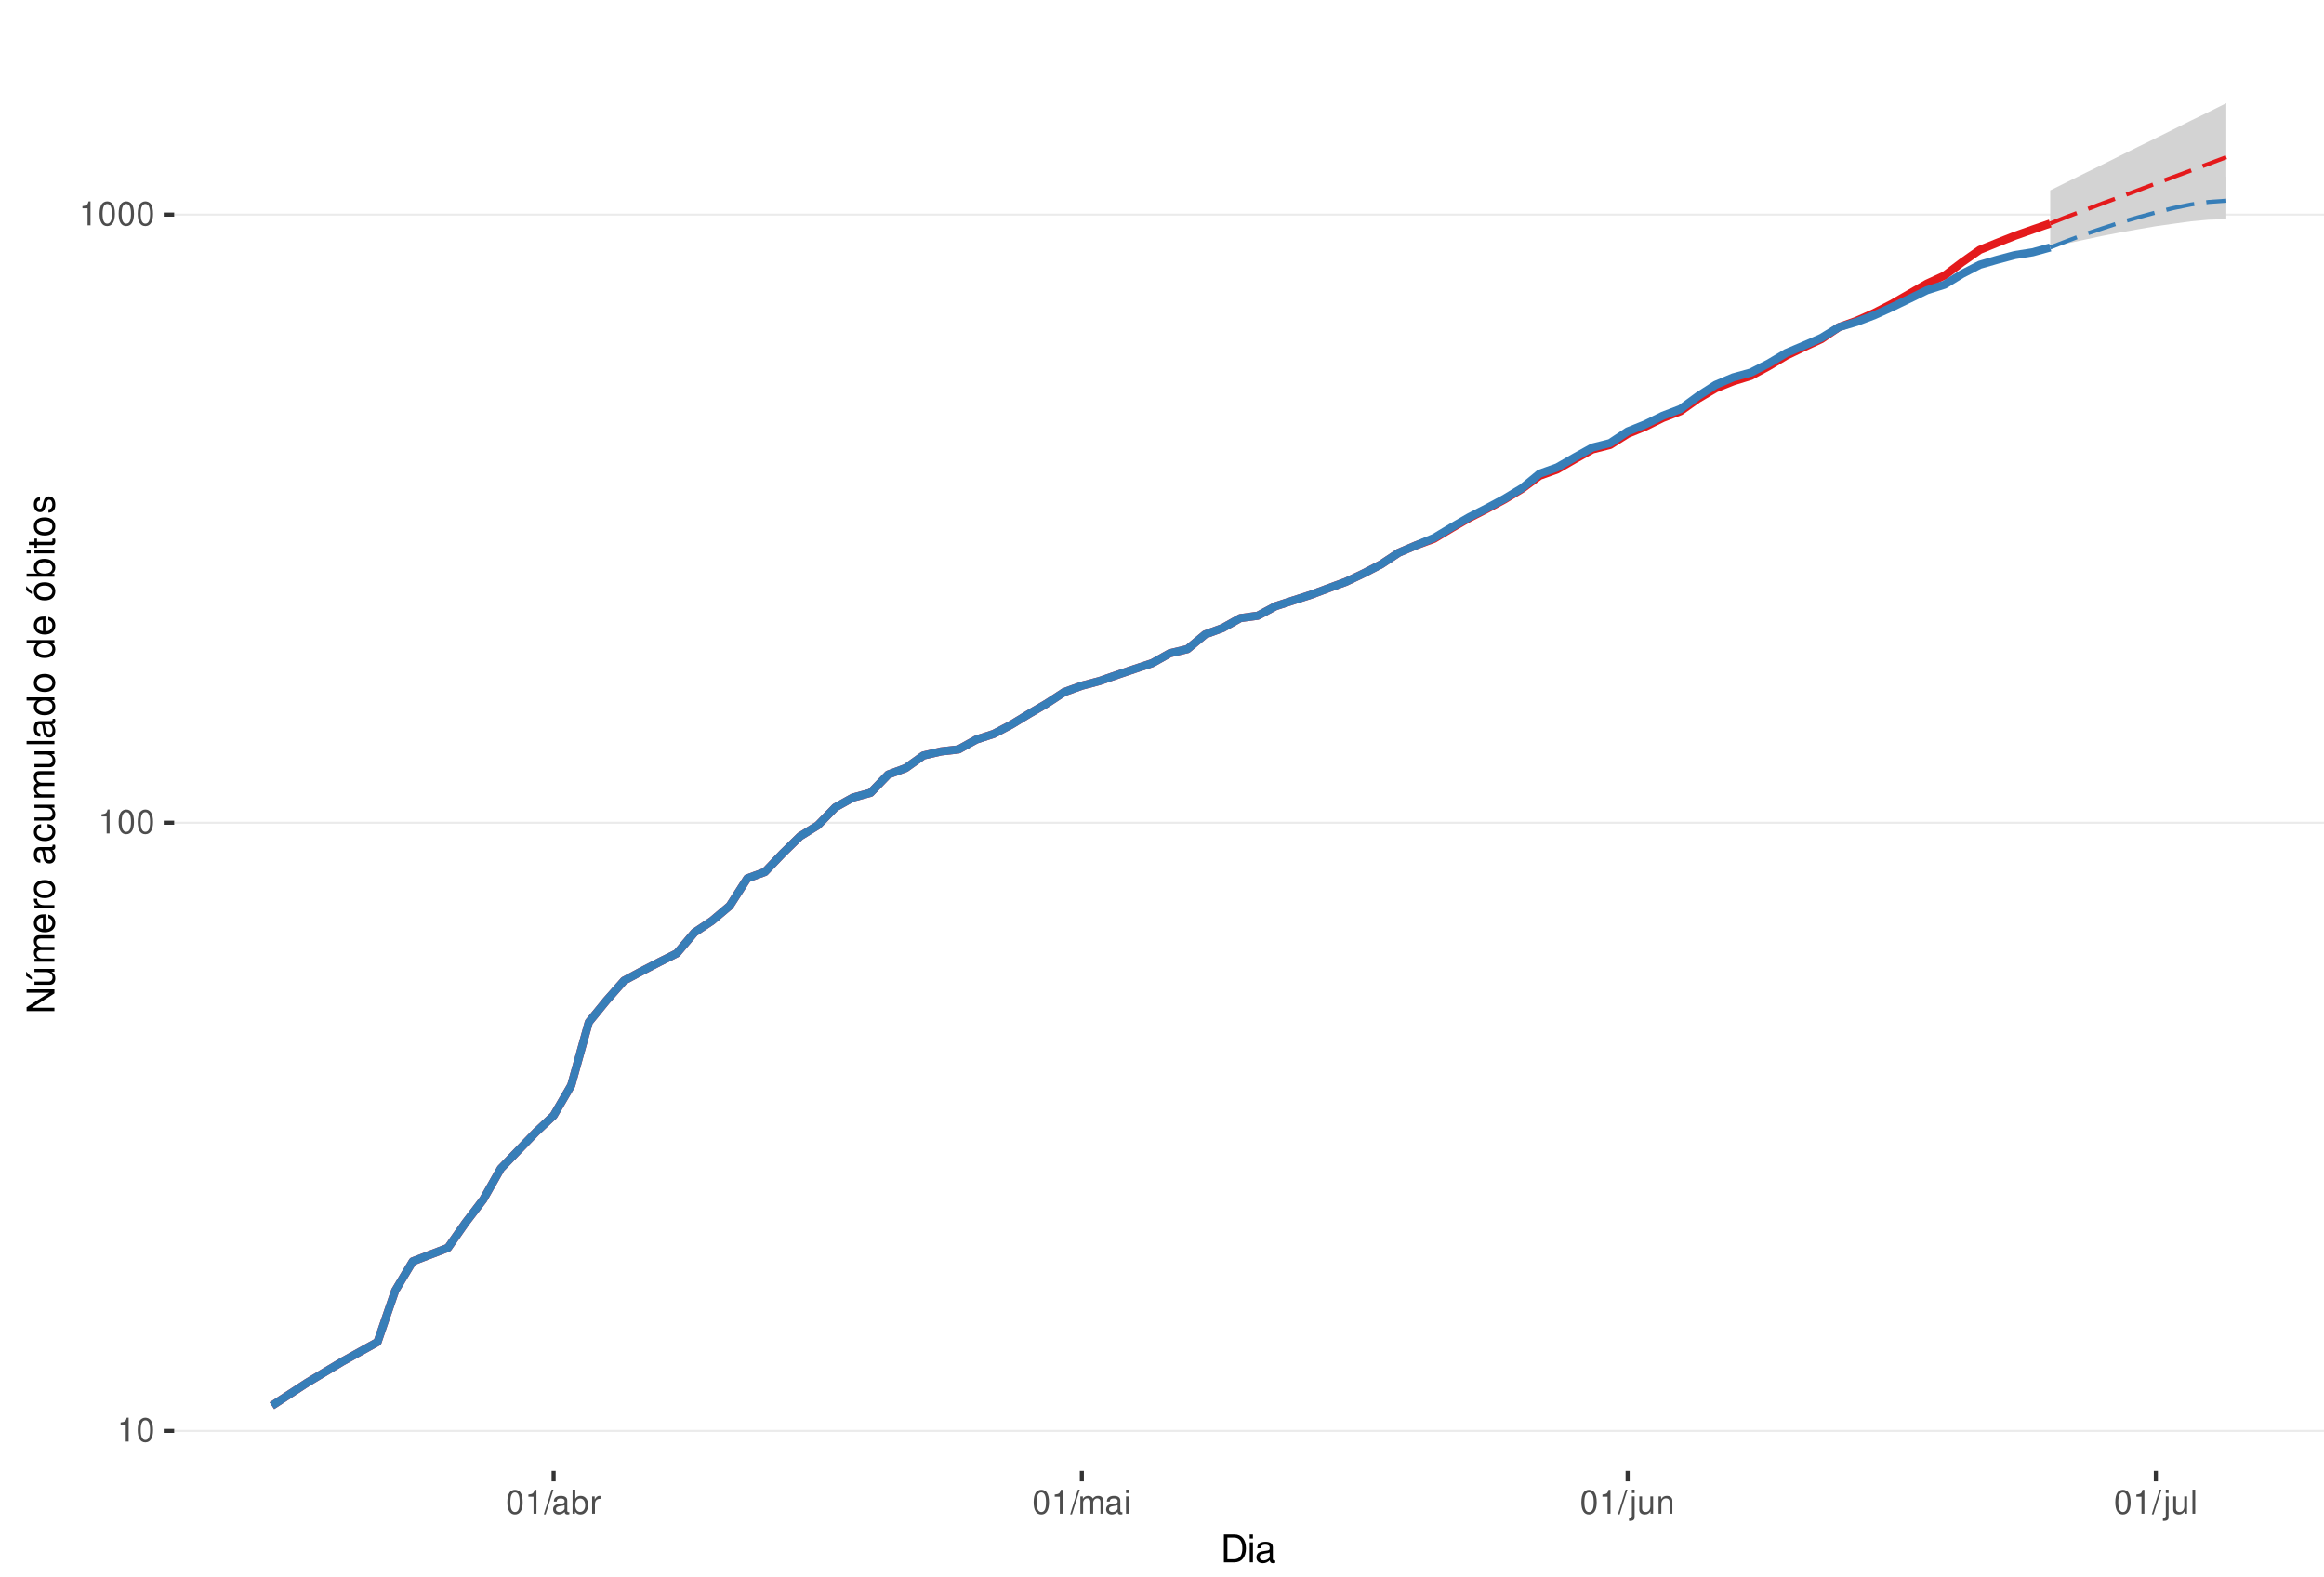
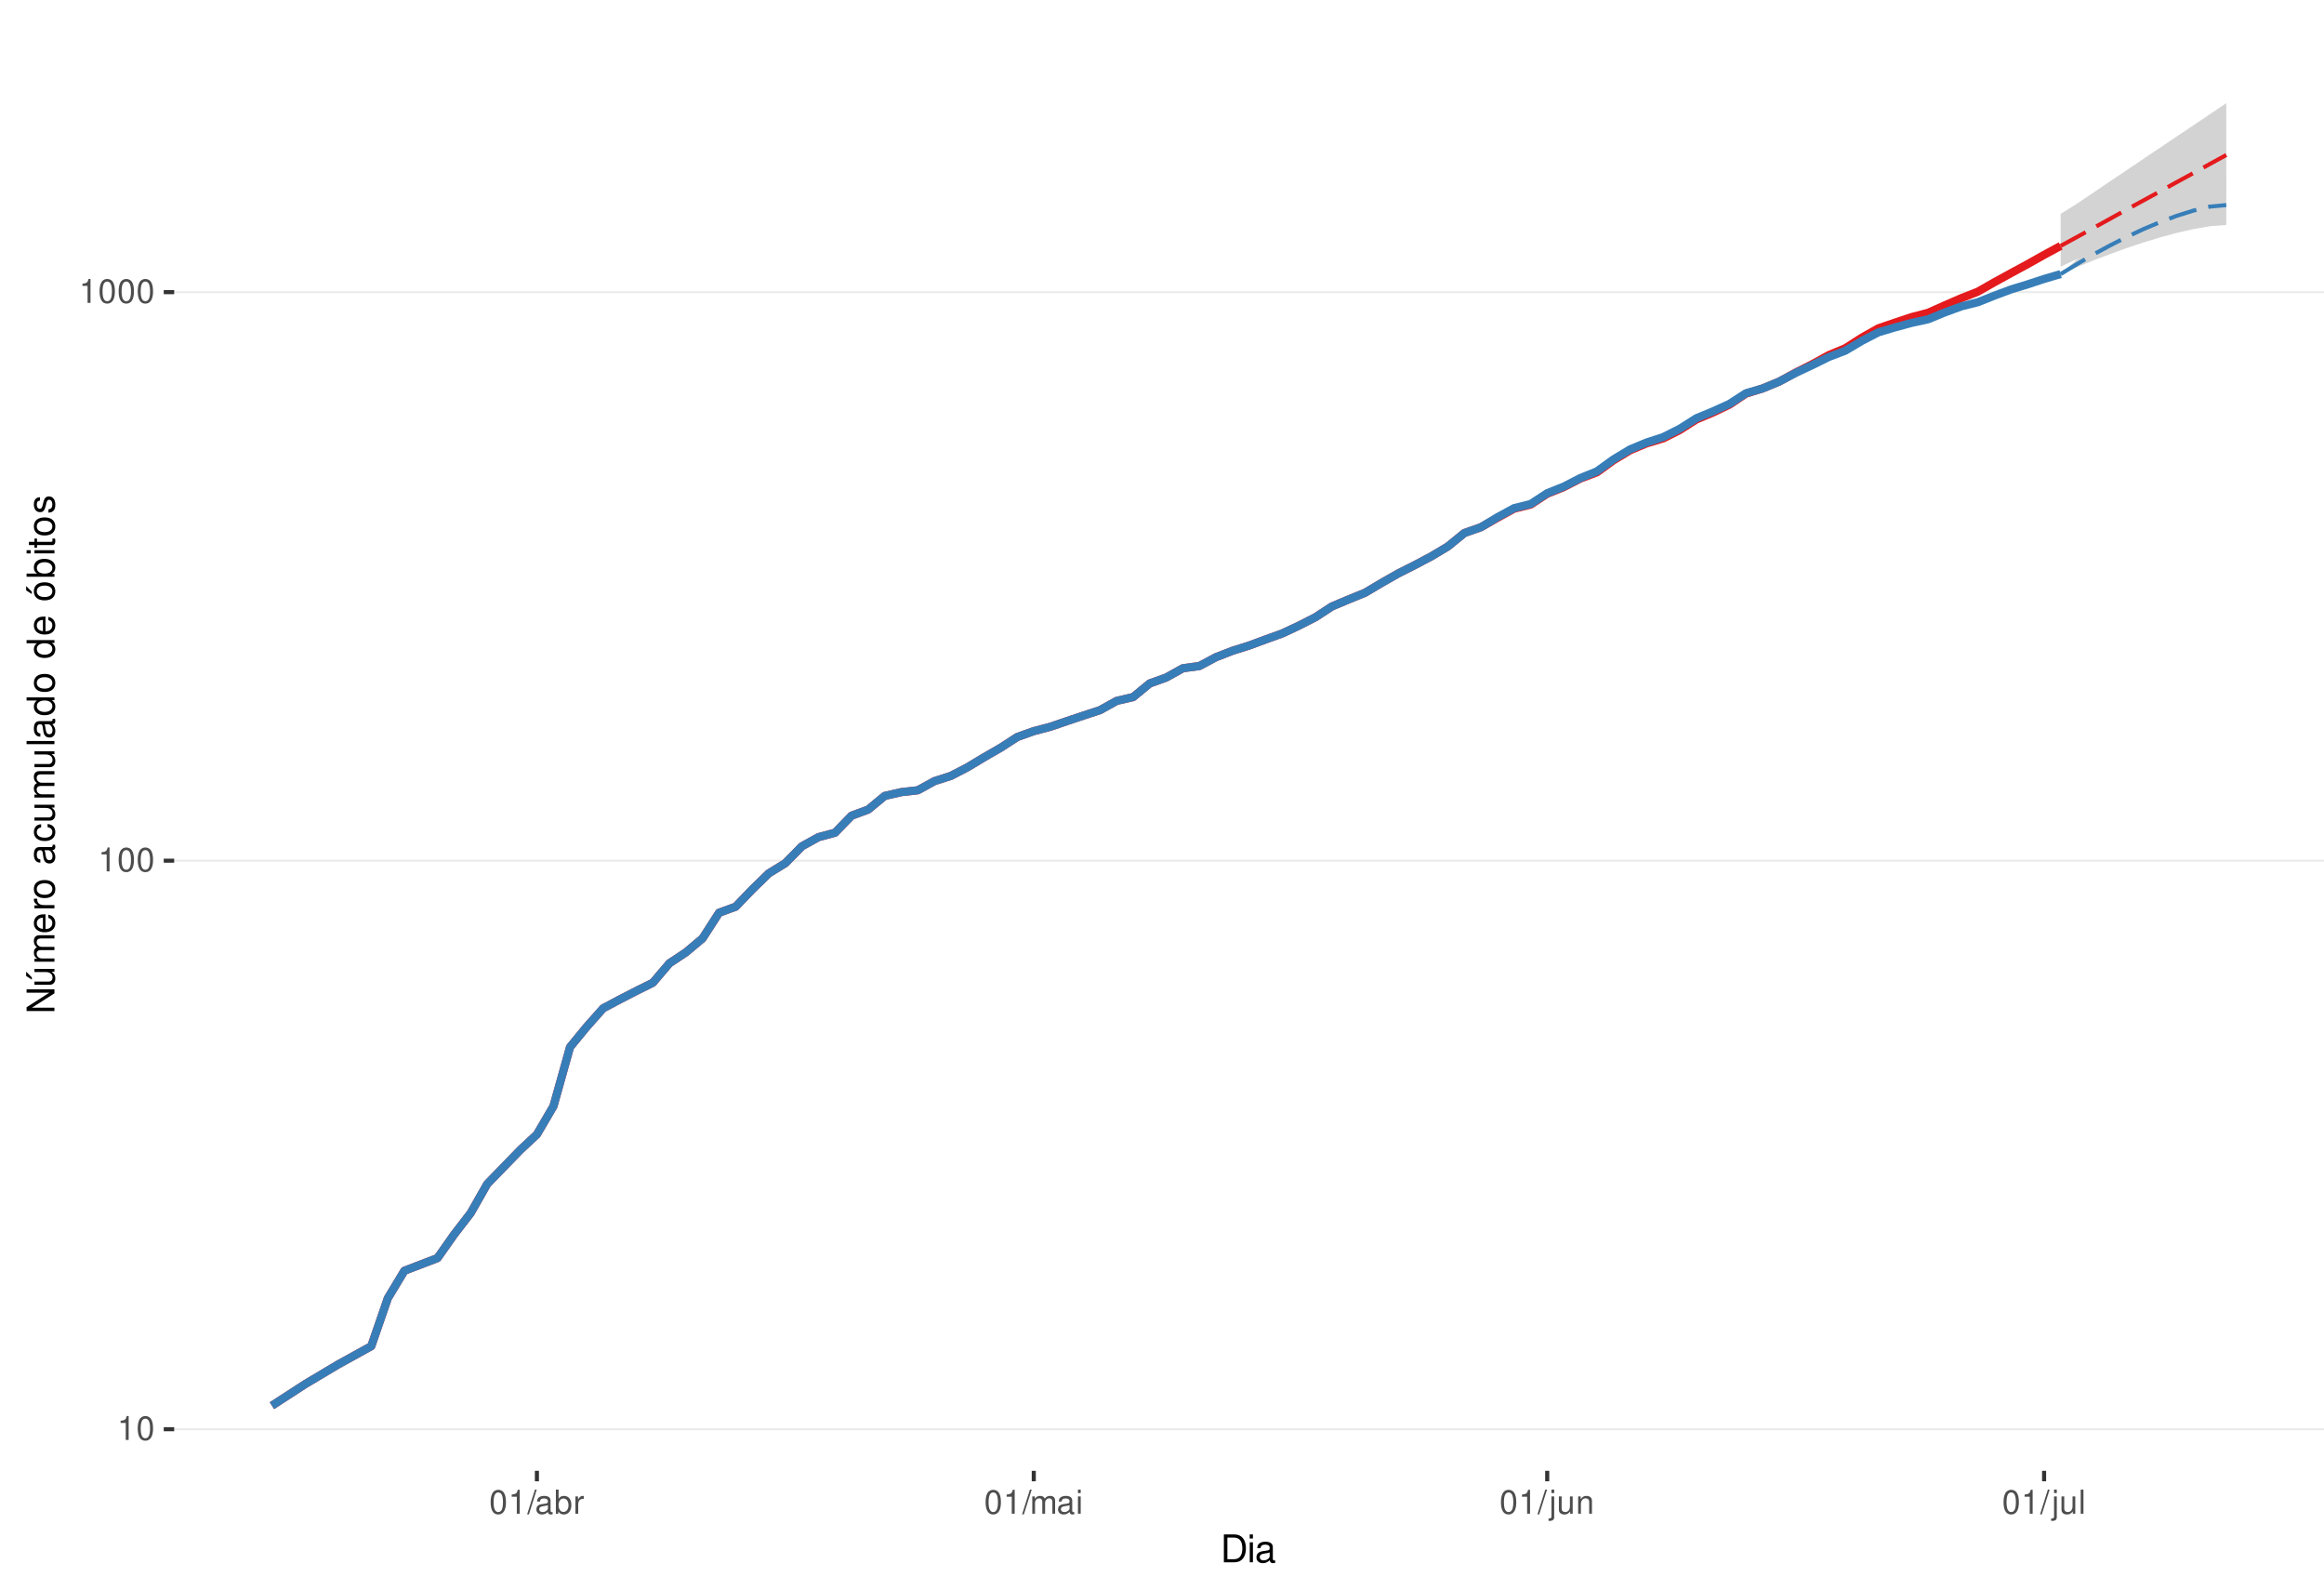
<svg xmlns="http://www.w3.org/2000/svg" xmlns:xlink="http://www.w3.org/1999/xlink" width="609pt" height="413pt" viewBox="0 0 609 413" version="1.1">
  <defs>
    <g>
      <symbol overflow="visible" id="glyph0-0">
        <path style="stroke:none;" d="" />
      </symbol>
      <symbol overflow="visible" id="glyph0-1">
        <path style="stroke:none;" d="M 2.234 -4.453 L 2.234 0 L 3 0 L 3 -6.266 L 2.5 -6.266 C 2.234 -5.297 2.062 -5.172 0.891 -5.016 L 0.891 -4.453 Z M 2.234 -4.453 " />
      </symbol>
      <symbol overflow="visible" id="glyph0-2">
        <path style="stroke:none;" d="M 2.375 -6.266 C 1.812 -6.266 1.297 -6 0.969 -5.578 C 0.578 -5.016 0.375 -4.188 0.375 -3.031 C 0.375 -0.922 1.062 0.203 2.375 0.203 C 3.672 0.203 4.391 -0.922 4.391 -2.984 C 4.391 -4.188 4.203 -5 3.797 -5.578 C 3.469 -6 2.953 -6.266 2.375 -6.266 Z M 2.375 -5.578 C 3.203 -5.578 3.609 -4.75 3.609 -3.047 C 3.609 -1.266 3.219 -0.438 2.359 -0.438 C 1.562 -0.438 1.156 -1.297 1.156 -3.016 C 1.156 -4.75 1.562 -5.578 2.375 -5.578 Z M 2.375 -5.578 " />
      </symbol>
      <symbol overflow="visible" id="glyph0-3">
        <path style="stroke:none;" d="M 1.984 -6.312 L -0.062 0.172 L 0.406 0.172 L 2.453 -6.312 Z M 1.984 -6.312 " />
      </symbol>
      <symbol overflow="visible" id="glyph0-4">
        <path style="stroke:none;" d="M 4.625 -0.422 C 4.547 -0.406 4.516 -0.406 4.469 -0.406 C 4.219 -0.406 4.078 -0.531 4.078 -0.766 L 4.078 -3.422 C 4.078 -4.234 3.5 -4.672 2.375 -4.672 C 1.719 -4.672 1.188 -4.469 0.875 -4.141 C 0.672 -3.906 0.578 -3.641 0.562 -3.188 L 1.297 -3.188 C 1.344 -3.75 1.672 -4 2.359 -4 C 3.016 -4 3.375 -3.75 3.375 -3.328 L 3.375 -3.141 C 3.359 -2.828 3.203 -2.703 2.609 -2.625 C 1.594 -2.5 1.438 -2.469 1.156 -2.359 C 0.625 -2.125 0.359 -1.734 0.359 -1.141 C 0.359 -0.312 0.938 0.203 1.859 0.203 C 2.422 0.203 2.875 0 3.391 -0.469 C 3.438 0 3.672 0.203 4.141 0.203 C 4.297 0.203 4.391 0.188 4.625 0.125 Z M 3.375 -1.422 C 3.375 -1.188 3.297 -1.031 3.078 -0.844 C 2.781 -0.578 2.438 -0.438 2.016 -0.438 C 1.453 -0.438 1.109 -0.703 1.109 -1.156 C 1.109 -1.641 1.422 -1.875 2.203 -1.984 C 2.984 -2.094 3.125 -2.125 3.375 -2.234 Z M 3.375 -1.422 " />
      </symbol>
      <symbol overflow="visible" id="glyph0-5">
        <path style="stroke:none;" d="M 0.469 -6.312 L 0.469 0 L 1.109 0 L 1.109 -0.578 C 1.469 -0.047 1.922 0.203 2.547 0.203 C 3.75 0.203 4.531 -0.781 4.531 -2.281 C 4.531 -3.75 3.797 -4.672 2.594 -4.672 C 1.969 -4.672 1.531 -4.438 1.188 -3.922 L 1.188 -6.312 Z M 2.453 -3.984 C 3.25 -3.984 3.781 -3.297 3.781 -2.203 C 3.781 -1.172 3.234 -0.469 2.453 -0.469 C 1.672 -0.469 1.188 -1.172 1.188 -2.234 C 1.188 -3.297 1.672 -3.984 2.453 -3.984 Z M 2.453 -3.984 " />
      </symbol>
      <symbol overflow="visible" id="glyph0-6">
        <path style="stroke:none;" d="M 0.594 -4.531 L 0.594 0 L 1.328 0 L 1.328 -2.359 C 1.328 -3.438 1.781 -3.938 2.781 -3.906 L 2.781 -4.641 C 2.656 -4.656 2.594 -4.672 2.5 -4.672 C 2.031 -4.672 1.672 -4.391 1.266 -3.719 L 1.266 -4.531 Z M 0.594 -4.531 " />
      </symbol>
      <symbol overflow="visible" id="glyph0-7">
        <path style="stroke:none;" d="M 0.609 -4.531 L 0.609 0 L 1.328 0 L 1.328 -2.844 C 1.328 -3.5 1.812 -4.031 2.391 -4.031 C 2.938 -4.031 3.234 -3.703 3.234 -3.125 L 3.234 0 L 3.969 0 L 3.969 -2.844 C 3.969 -3.5 4.438 -4.031 5.031 -4.031 C 5.562 -4.031 5.875 -3.703 5.875 -3.125 L 5.875 0 L 6.594 0 L 6.594 -3.406 C 6.594 -4.219 6.125 -4.672 5.281 -4.672 C 4.672 -4.672 4.312 -4.484 3.891 -3.969 C 3.625 -4.453 3.25 -4.672 2.672 -4.672 C 2.062 -4.672 1.656 -4.438 1.266 -3.891 L 1.266 -4.531 Z M 0.609 -4.531 " />
      </symbol>
      <symbol overflow="visible" id="glyph0-8">
        <path style="stroke:none;" d="M 1.297 -4.531 L 0.578 -4.531 L 0.578 0 L 1.297 0 Z M 1.297 -6.312 L 0.578 -6.312 L 0.578 -5.406 L 1.297 -5.406 Z M 1.297 -6.312 " />
      </symbol>
      <symbol overflow="visible" id="glyph0-9">
        <path style="stroke:none;" d="M 0.609 -4.531 L 0.609 0.656 C 0.609 1.109 0.469 1.25 0.016 1.25 C -0.031 1.25 -0.062 1.25 -0.156 1.25 L -0.156 1.859 C -0.062 1.875 -0.031 1.891 0.094 1.891 C 0.906 1.891 1.328 1.562 1.328 0.938 L 1.328 -4.531 Z M 1.328 -6.312 L 0.609 -6.312 L 0.609 -5.406 L 1.328 -5.406 Z M 1.328 -6.312 " />
      </symbol>
      <symbol overflow="visible" id="glyph0-10">
        <path style="stroke:none;" d="M 4.172 0 L 4.172 -4.531 L 3.453 -4.531 L 3.453 -1.969 C 3.453 -1.031 2.969 -0.438 2.219 -0.438 C 1.641 -0.438 1.281 -0.781 1.281 -1.328 L 1.281 -4.531 L 0.562 -4.531 L 0.562 -1.031 C 0.562 -0.281 1.125 0.203 2.016 0.203 C 2.672 0.203 3.094 -0.031 3.516 -0.625 L 3.516 0 Z M 4.172 0 " />
      </symbol>
      <symbol overflow="visible" id="glyph0-11">
        <path style="stroke:none;" d="M 0.609 -4.531 L 0.609 0 L 1.328 0 L 1.328 -2.5 C 1.328 -3.422 1.812 -4.031 2.562 -4.031 C 3.141 -4.031 3.5 -3.688 3.5 -3.141 L 3.5 0 L 4.219 0 L 4.219 -3.422 C 4.219 -4.188 3.656 -4.672 2.781 -4.672 C 2.109 -4.672 1.672 -4.406 1.266 -3.781 L 1.266 -4.531 Z M 0.609 -4.531 " />
      </symbol>
      <symbol overflow="visible" id="glyph0-12">
        <path style="stroke:none;" d="M 1.312 -6.312 L 0.594 -6.312 L 0.594 0 L 1.312 0 Z M 1.312 -6.312 " />
      </symbol>
      <symbol overflow="visible" id="glyph1-0">
        <path style="stroke:none;" d="" />
      </symbol>
      <symbol overflow="visible" id="glyph1-1">
        <path style="stroke:none;" d="M 0.891 0 L 3.703 0 C 5.547 0 6.672 -1.375 6.672 -3.656 C 6.672 -5.906 5.547 -7.297 3.703 -7.297 L 0.891 -7.297 Z M 1.812 -0.812 L 1.812 -6.469 L 3.547 -6.469 C 4.984 -6.469 5.734 -5.5 5.734 -3.641 C 5.734 -1.797 4.984 -0.812 3.547 -0.812 Z M 1.812 -0.812 " />
      </symbol>
      <symbol overflow="visible" id="glyph1-2">
        <path style="stroke:none;" d="M 1.5 -5.234 L 0.672 -5.234 L 0.672 0 L 1.5 0 Z M 1.5 -7.297 L 0.656 -7.297 L 0.656 -6.234 L 1.5 -6.234 Z M 1.5 -7.297 " />
      </symbol>
      <symbol overflow="visible" id="glyph1-3">
        <path style="stroke:none;" d="M 5.344 -0.484 C 5.266 -0.469 5.219 -0.469 5.172 -0.469 C 4.875 -0.469 4.719 -0.625 4.719 -0.875 L 4.719 -3.953 C 4.719 -4.891 4.047 -5.391 2.75 -5.391 C 1.984 -5.391 1.375 -5.172 1.016 -4.781 C 0.766 -4.516 0.672 -4.203 0.656 -3.688 L 1.484 -3.688 C 1.562 -4.328 1.938 -4.625 2.719 -4.625 C 3.484 -4.625 3.891 -4.344 3.891 -3.844 L 3.891 -3.625 C 3.875 -3.266 3.703 -3.125 3.016 -3.047 C 1.844 -2.891 1.656 -2.844 1.344 -2.719 C 0.734 -2.453 0.422 -2 0.422 -1.312 C 0.422 -0.375 1.078 0.234 2.141 0.234 C 2.797 0.234 3.328 0 3.922 -0.547 C 3.984 0 4.234 0.234 4.781 0.234 C 4.953 0.234 5.062 0.203 5.344 0.141 Z M 3.891 -1.656 C 3.891 -1.375 3.812 -1.203 3.562 -0.969 C 3.219 -0.656 2.812 -0.5 2.312 -0.5 C 1.672 -0.5 1.297 -0.812 1.297 -1.344 C 1.297 -1.891 1.656 -2.172 2.547 -2.297 C 3.438 -2.422 3.609 -2.453 3.891 -2.594 Z M 3.891 -1.656 " />
      </symbol>
      <symbol overflow="visible" id="glyph2-0">
        <path style="stroke:none;" d="" />
      </symbol>
      <symbol overflow="visible" id="glyph2-1">
        <path style="stroke:none;" d="M -7.297 -6.453 L -7.297 -5.578 L -1.328 -5.578 L -7.297 -1.766 L -7.297 -0.766 L 0 -0.766 L 0 -1.641 L -5.906 -1.641 L 0 -5.406 L 0 -6.453 Z M -7.297 -6.453 " />
      </symbol>
      <symbol overflow="visible" id="glyph2-2">
        <path style="stroke:none;" d="M 0 -4.812 L -5.234 -4.812 L -5.234 -3.984 L -2.266 -3.984 C -1.203 -3.984 -0.5 -3.438 -0.5 -2.562 C -0.5 -1.906 -0.906 -1.484 -1.531 -1.484 L -5.234 -1.484 L -5.234 -0.656 L -1.203 -0.656 C -0.328 -0.656 0.234 -1.297 0.234 -2.312 C 0.234 -3.094 -0.047 -3.578 -0.734 -4.062 L 0 -4.062 Z M -7.406 -2.953 L -5.922 -2 L -5.922 -2.594 L -7.406 -4.094 Z M -7.406 -2.953 " />
      </symbol>
      <symbol overflow="visible" id="glyph2-3">
        <path style="stroke:none;" d="M -5.234 -0.703 L 0 -0.703 L 0 -1.547 L -3.297 -1.547 C -4.047 -1.547 -4.656 -2.094 -4.656 -2.766 C -4.656 -3.391 -4.281 -3.734 -3.609 -3.734 L 0 -3.734 L 0 -4.578 L -3.297 -4.578 C -4.047 -4.578 -4.656 -5.125 -4.656 -5.812 C -4.656 -6.422 -4.266 -6.781 -3.609 -6.781 L 0 -6.781 L 0 -7.625 L -3.938 -7.625 C -4.875 -7.625 -5.391 -7.078 -5.391 -6.094 C -5.391 -5.406 -5.188 -4.984 -4.594 -4.484 C -5.156 -4.188 -5.391 -3.766 -5.391 -3.078 C -5.391 -2.375 -5.125 -1.906 -4.5 -1.469 L -5.234 -1.469 Z M -5.234 -0.703 " />
      </symbol>
      <symbol overflow="visible" id="glyph2-4">
        <path style="stroke:none;" d="M -2.344 -5.125 C -3.141 -5.125 -3.625 -5.062 -4.016 -4.922 C -4.875 -4.578 -5.391 -3.781 -5.391 -2.797 C -5.391 -1.344 -4.281 -0.406 -2.547 -0.406 C -0.812 -0.406 0.234 -1.297 0.234 -2.781 C 0.234 -3.984 -0.453 -4.812 -1.594 -5.016 L -1.594 -4.188 C -0.906 -3.953 -0.547 -3.484 -0.547 -2.812 C -0.547 -2.281 -0.781 -1.828 -1.219 -1.547 C -1.516 -1.344 -1.812 -1.281 -2.344 -1.266 Z M -3.016 -1.297 C -3.984 -1.359 -4.625 -1.953 -4.625 -2.797 C -4.625 -3.641 -3.953 -4.234 -3.016 -4.234 Z M -3.016 -1.297 " />
      </symbol>
      <symbol overflow="visible" id="glyph2-5">
        <path style="stroke:none;" d="M -5.234 -0.688 L 0 -0.688 L 0 -1.531 L -2.719 -1.531 C -3.984 -1.547 -4.547 -2.062 -4.516 -3.203 L -5.359 -3.203 C -5.375 -3.062 -5.391 -2.984 -5.391 -2.891 C -5.391 -2.344 -5.062 -1.938 -4.297 -1.453 L -5.234 -1.453 Z M -5.234 -0.688 " />
      </symbol>
      <symbol overflow="visible" id="glyph2-6">
        <path style="stroke:none;" d="M -5.391 -2.719 C -5.391 -1.234 -4.344 -0.359 -2.578 -0.359 C -0.812 -0.359 0.234 -1.234 0.234 -2.734 C 0.234 -4.203 -0.812 -5.094 -2.547 -5.094 C -4.359 -5.094 -5.391 -4.234 -5.391 -2.719 Z M -4.625 -2.734 C -4.625 -3.672 -3.844 -4.234 -2.547 -4.234 C -1.312 -4.234 -0.547 -3.656 -0.547 -2.734 C -0.547 -1.797 -1.312 -1.234 -2.578 -1.234 C -3.844 -1.234 -4.625 -1.797 -4.625 -2.734 Z M -4.625 -2.734 " />
      </symbol>
      <symbol overflow="visible" id="glyph2-7">
        <path style="stroke:none;" d="" />
      </symbol>
      <symbol overflow="visible" id="glyph2-8">
        <path style="stroke:none;" d="M -0.484 -5.344 C -0.469 -5.266 -0.469 -5.219 -0.469 -5.172 C -0.469 -4.875 -0.625 -4.719 -0.875 -4.719 L -3.953 -4.719 C -4.891 -4.719 -5.391 -4.047 -5.391 -2.75 C -5.391 -1.984 -5.172 -1.375 -4.781 -1.016 C -4.516 -0.766 -4.203 -0.672 -3.688 -0.656 L -3.688 -1.484 C -4.328 -1.562 -4.625 -1.938 -4.625 -2.719 C -4.625 -3.484 -4.344 -3.891 -3.844 -3.891 L -3.625 -3.891 C -3.266 -3.875 -3.125 -3.703 -3.047 -3.016 C -2.891 -1.844 -2.844 -1.656 -2.719 -1.344 C -2.453 -0.734 -2 -0.422 -1.312 -0.422 C -0.375 -0.422 0.234 -1.078 0.234 -2.141 C 0.234 -2.797 0 -3.328 -0.547 -3.922 C 0 -3.984 0.234 -4.234 0.234 -4.781 C 0.234 -4.953 0.203 -5.062 0.141 -5.344 Z M -1.656 -3.891 C -1.375 -3.891 -1.203 -3.812 -0.969 -3.562 C -0.656 -3.219 -0.5 -2.812 -0.5 -2.312 C -0.5 -1.672 -0.812 -1.297 -1.344 -1.297 C -1.891 -1.297 -2.172 -1.656 -2.297 -2.547 C -2.422 -3.438 -2.453 -3.609 -2.594 -3.891 Z M -1.656 -3.891 " />
      </symbol>
      <symbol overflow="visible" id="glyph2-9">
        <path style="stroke:none;" d="M -3.484 -4.703 C -3.984 -4.672 -4.312 -4.562 -4.609 -4.359 C -5.094 -4 -5.391 -3.375 -5.391 -2.641 C -5.391 -1.219 -4.266 -0.312 -2.531 -0.312 C -0.844 -0.312 0.234 -1.203 0.234 -2.625 C 0.234 -3.875 -0.516 -4.672 -1.797 -4.766 L -1.797 -3.938 C -0.953 -3.797 -0.547 -3.359 -0.547 -2.656 C -0.547 -1.734 -1.297 -1.188 -2.531 -1.188 C -3.844 -1.188 -4.625 -1.719 -4.625 -2.625 C -4.625 -3.328 -4.203 -3.766 -3.484 -3.875 Z M -3.484 -4.703 " />
      </symbol>
      <symbol overflow="visible" id="glyph2-10">
        <path style="stroke:none;" d="M 0 -4.812 L -5.234 -4.812 L -5.234 -3.984 L -2.266 -3.984 C -1.203 -3.984 -0.5 -3.438 -0.5 -2.562 C -0.5 -1.906 -0.906 -1.484 -1.531 -1.484 L -5.234 -1.484 L -5.234 -0.656 L -1.203 -0.656 C -0.328 -0.656 0.234 -1.297 0.234 -2.312 C 0.234 -3.094 -0.047 -3.578 -0.734 -4.062 L 0 -4.062 Z M 0 -4.812 " />
      </symbol>
      <symbol overflow="visible" id="glyph2-11">
        <path style="stroke:none;" d="M -7.297 -1.516 L -7.297 -0.688 L 0 -0.688 L 0 -1.516 Z M -7.297 -1.516 " />
      </symbol>
      <symbol overflow="visible" id="glyph2-12">
        <path style="stroke:none;" d="M -7.297 -4.953 L -7.297 -4.125 L -4.578 -4.125 C -5.109 -3.766 -5.391 -3.203 -5.391 -2.516 C -5.391 -1.156 -4.297 -0.266 -2.625 -0.266 C -0.859 -0.266 0.234 -1.125 0.234 -2.547 C 0.234 -3.266 -0.047 -3.766 -0.688 -4.203 L 0 -4.203 L 0 -4.953 Z M -4.609 -2.656 C -4.609 -3.547 -3.812 -4.125 -2.562 -4.125 C -1.344 -4.125 -0.547 -3.547 -0.547 -2.656 C -0.547 -1.734 -1.359 -1.125 -2.578 -1.125 C -3.797 -1.125 -4.609 -1.734 -4.609 -2.656 Z M -4.609 -2.656 " />
      </symbol>
      <symbol overflow="visible" id="glyph2-13">
        <path style="stroke:none;" d="M -5.391 -2.719 C -5.391 -1.234 -4.344 -0.359 -2.578 -0.359 C -0.812 -0.359 0.234 -1.234 0.234 -2.734 C 0.234 -4.203 -0.812 -5.094 -2.547 -5.094 C -4.359 -5.094 -5.391 -4.234 -5.391 -2.719 Z M -4.625 -2.734 C -4.625 -3.672 -3.844 -4.234 -2.547 -4.234 C -1.312 -4.234 -0.547 -3.656 -0.547 -2.734 C -0.547 -1.797 -1.312 -1.234 -2.578 -1.234 C -3.844 -1.234 -4.625 -1.797 -4.625 -2.734 Z M -7.406 -2.984 L -5.922 -2.016 L -5.922 -2.625 L -7.406 -4.109 Z M -7.406 -2.984 " />
      </symbol>
      <symbol overflow="visible" id="glyph2-14">
        <path style="stroke:none;" d="M -7.297 -0.547 L 0 -0.547 L 0 -1.297 L -0.672 -1.297 C -0.062 -1.688 0.234 -2.219 0.234 -2.953 C 0.234 -4.328 -0.906 -5.234 -2.641 -5.234 C -4.344 -5.234 -5.391 -4.375 -5.391 -2.984 C -5.391 -2.266 -5.125 -1.766 -4.531 -1.375 L -7.297 -1.375 Z M -4.609 -2.828 C -4.609 -3.766 -3.797 -4.359 -2.547 -4.359 C -1.359 -4.359 -0.547 -3.734 -0.547 -2.828 C -0.547 -1.938 -1.344 -1.375 -2.578 -1.375 C -3.812 -1.375 -4.609 -1.938 -4.609 -2.828 Z M -4.609 -2.828 " />
      </symbol>
      <symbol overflow="visible" id="glyph2-15">
        <path style="stroke:none;" d="M -5.234 -1.5 L -5.234 -0.672 L 0 -0.672 L 0 -1.5 Z M -7.297 -1.5 L -7.297 -0.656 L -6.234 -0.656 L -6.234 -1.5 Z M -7.297 -1.5 " />
      </symbol>
      <symbol overflow="visible" id="glyph2-16">
        <path style="stroke:none;" d="M -5.234 -2.547 L -5.234 -1.688 L -6.688 -1.688 L -6.688 -0.844 L -5.234 -0.844 L -5.234 -0.141 L -4.562 -0.141 L -4.562 -0.844 L -0.594 -0.844 C -0.062 -0.844 0.234 -1.203 0.234 -1.859 C 0.234 -2.078 0.203 -2.266 0.156 -2.547 L -0.547 -2.547 C -0.516 -2.422 -0.5 -2.312 -0.5 -2.141 C -0.5 -1.781 -0.594 -1.688 -0.969 -1.688 L -4.562 -1.688 L -4.562 -2.547 Z M -5.234 -2.547 " />
      </symbol>
      <symbol overflow="visible" id="glyph2-17">
        <path style="stroke:none;" d="M -3.781 -4.375 C -4.812 -4.375 -5.391 -3.688 -5.391 -2.484 C -5.391 -1.266 -4.766 -0.469 -3.797 -0.469 C -2.969 -0.469 -2.578 -0.891 -2.281 -2.125 L -2.094 -2.906 C -1.953 -3.484 -1.734 -3.719 -1.375 -3.719 C -0.875 -3.719 -0.547 -3.234 -0.547 -2.5 C -0.547 -2.047 -0.672 -1.672 -0.891 -1.453 C -1.047 -1.328 -1.188 -1.266 -1.562 -1.219 L -1.562 -0.344 C -0.344 -0.375 0.234 -1.062 0.234 -2.438 C 0.234 -3.75 -0.422 -4.594 -1.438 -4.594 C -2.203 -4.594 -2.641 -4.156 -2.891 -3.109 L -3.078 -2.312 C -3.234 -1.625 -3.453 -1.344 -3.828 -1.344 C -4.312 -1.344 -4.625 -1.766 -4.625 -2.453 C -4.625 -3.125 -4.328 -3.484 -3.781 -3.5 Z M -3.781 -4.375 " />
      </symbol>
    </g>
    <clipPath id="clip1">
      <path d="M 45.645 9.961 L 609 9.961 L 609 385.328 L 45.645 385.328 Z M 45.645 9.961 " />
    </clipPath>
    <clipPath id="clip2">
-       <path d="M 45.645 374 L 609 374 L 609 376 L 45.645 376 Z M 45.645 374 " />
+       <path d="M 45.645 374 L 609 374 L 609 375 L 45.645 375 Z M 45.645 374 " />
    </clipPath>
    <clipPath id="clip3">
-       <path d="M 45.645 215 L 609 215 L 609 216 L 45.645 216 Z M 45.645 215 " />
+       <path d="M 45.645 225 L 609 225 L 609 226 L 45.645 226 Z M 45.645 225 " />
    </clipPath>
    <clipPath id="clip4">
-       <path d="M 45.645 55 L 609 55 L 609 57 L 45.645 57 Z M 45.645 55 " />
+       <path d="M 45.645 76 L 609 76 L 609 77 L 45.645 77 Z M 45.645 76 " />
    </clipPath>
  </defs>
  <g id="surface318">
    <rect x="0" y="0" width="609" height="413" style="fill:rgb(100%,100%,100%);fill-opacity:1;stroke:none;" />
    <rect x="0" y="0" width="609" height="413" style="fill:rgb(100%,100%,100%);fill-opacity:1;stroke:none;" />
    <path style="fill:none;stroke-width:1.067;stroke-linecap:round;stroke-linejoin:round;stroke:rgb(100%,100%,100%);stroke-opacity:1;stroke-miterlimit:10;" d="M 0 413 L 609 413 L 609 0 L 0 0 Z M 0 413 " />
    <g clip-path="url(#clip1)" clip-rule="nonzero">
      <path style=" stroke:none;fill-rule:nonzero;fill:rgb(100%,100%,100%);fill-opacity:1;" d="M 45.645 385.328 L 609 385.328 L 609 9.961 L 45.645 9.961 Z M 45.645 385.328 " />
    </g>
    <g clip-path="url(#clip2)" clip-rule="nonzero">
-       <path style="fill:none;stroke-width:0.533;stroke-linecap:butt;stroke-linejoin:round;stroke:rgb(92.157%,92.157%,92.157%);stroke-opacity:1;stroke-miterlimit:10;" d="M 45.645 374.859 L 609 374.859 " />
+       <path style="fill:none;stroke-width:0.533;stroke-linecap:butt;stroke-linejoin:round;stroke:rgb(92.157%,92.157%,92.157%);stroke-opacity:1;stroke-miterlimit:10;" d="M 45.645 374.434 L 609 374.434 " />
    </g>
    <g clip-path="url(#clip3)" clip-rule="nonzero">
-       <path style="fill:none;stroke-width:0.533;stroke-linecap:butt;stroke-linejoin:round;stroke:rgb(92.157%,92.157%,92.157%);stroke-opacity:1;stroke-miterlimit:10;" d="M 45.645 215.543 L 609 215.543 " />
+       <path style="fill:none;stroke-width:0.533;stroke-linecap:butt;stroke-linejoin:round;stroke:rgb(92.157%,92.157%,92.157%);stroke-opacity:1;stroke-miterlimit:10;" d="M 45.645 225.484 L 609 225.484 " />
    </g>
    <g clip-path="url(#clip4)" clip-rule="nonzero">
-       <path style="fill:none;stroke-width:0.533;stroke-linecap:butt;stroke-linejoin:round;stroke:rgb(92.157%,92.157%,92.157%);stroke-opacity:1;stroke-miterlimit:10;" d="M 45.645 56.223 L 609 56.223 " />
-     </g>
-     <path style=" stroke:none;fill-rule:nonzero;fill:rgb(82.745%,82.745%,82.745%);fill-opacity:1;" d="M 537.254 49.879 L 541.867 47.582 L 546.48 45.301 L 551.098 43.035 L 555.711 40.727 L 560.324 38.441 L 564.938 36.18 L 569.551 33.887 L 574.164 31.57 L 578.777 29.332 L 583.395 27.023 L 583.395 52.781 L 578.777 53.91 L 574.164 55.125 L 569.551 56.293 L 564.938 57.48 L 560.324 58.688 L 555.711 59.844 L 551.098 61.023 L 546.48 62.219 L 541.867 63.359 L 537.254 64.754 Z M 537.254 49.879 " />
-     <path style=" stroke:none;fill-rule:nonzero;fill:rgb(82.745%,82.745%,82.745%);fill-opacity:1;" d="M 537.254 64.832 L 541.867 61.992 L 546.48 59.41 L 551.098 56.988 L 555.711 54.719 L 560.324 52.648 L 564.938 50.77 L 569.551 49.129 L 574.164 47.707 L 578.777 46.734 L 583.395 46.254 L 583.395 57.41 L 578.777 57.551 L 574.164 57.977 L 569.551 58.617 L 564.938 59.266 L 560.324 60.062 L 555.711 60.875 L 551.098 61.766 L 546.48 62.75 L 541.867 63.746 Z M 537.254 64.832 " />
-     <path style="fill:none;stroke-width:2.134;stroke-linecap:butt;stroke-linejoin:round;stroke:rgb(89.412%,10.196%,10.98%);stroke-opacity:1;stroke-miterlimit:10;" d="M 71.254 368.266 L 80.48 362.246 L 89.707 356.707 L 98.934 351.582 L 103.551 338.145 L 108.164 330.449 L 117.391 326.902 L 122.004 320.309 L 126.617 314.285 L 131.234 306.137 L 140.461 296.578 L 145.074 292.254 L 149.688 284.336 L 154.301 267.785 L 158.914 262.133 L 163.531 256.906 L 168.145 254.438 L 172.758 252.051 L 177.371 249.742 L 181.984 244.293 L 186.598 241.215 L 191.215 237.316 L 195.828 230.121 L 200.441 228.434 L 205.055 223.605 L 209.668 219.09 L 214.281 216.238 L 218.895 211.512 L 223.512 208.949 L 228.125 207.699 L 232.738 202.926 L 237.352 201.219 L 241.965 197.922 L 246.578 196.859 L 251.195 196.332 L 255.809 193.762 L 260.422 192.262 L 265.035 189.832 L 269.648 187.027 L 274.262 184.332 L 278.875 181.312 L 283.492 179.645 L 288.105 178.422 L 292.719 176.82 L 297.332 175.258 L 301.945 173.73 L 306.559 171.133 L 311.176 170.047 L 315.789 166.211 L 320.402 164.535 L 325.016 161.938 L 329.629 161.305 L 334.242 158.82 L 338.855 157.312 L 343.473 155.836 L 348.086 154.109 L 352.699 152.422 L 357.312 150.23 L 361.926 147.852 L 366.539 144.797 L 371.156 142.836 L 375.77 141.16 L 380.383 138.383 L 384.996 135.715 L 389.609 133.355 L 394.223 130.867 L 398.836 128.074 L 403.453 124.645 L 408.066 122.988 L 412.68 120.316 L 417.293 117.746 L 421.906 116.578 L 426.52 113.66 L 431.137 111.781 L 435.75 109.504 L 440.363 107.73 L 444.977 104.461 L 449.59 101.734 L 454.203 99.891 L 458.816 98.473 L 463.434 95.973 L 468.047 93.203 L 472.66 90.992 L 477.273 88.855 L 481.887 85.711 L 486.5 84.035 L 491.117 81.996 L 495.73 79.629 L 500.344 76.965 L 504.957 74.309 L 509.57 72.184 L 514.184 68.699 L 518.797 65.461 L 523.414 63.59 L 528.027 61.766 L 532.641 60.137 L 537.254 58.547 " />
-     <path style="fill:none;stroke-width:1.067;stroke-linecap:butt;stroke-linejoin:round;stroke:rgb(89.412%,10.196%,10.98%);stroke-opacity:1;stroke-dasharray:7.469,3.201;stroke-miterlimit:10;" d="M 537.254 58.547 L 541.867 56.711 L 546.48 54.988 L 551.098 53.242 L 555.711 51.543 L 560.324 49.816 L 564.938 48.074 L 569.551 46.371 L 574.164 44.652 L 578.777 42.918 L 583.395 41.172 " />
-     <path style="fill:none;stroke-width:2.134;stroke-linecap:butt;stroke-linejoin:round;stroke:rgb(21.569%,49.412%,72.157%);stroke-opacity:1;stroke-miterlimit:10;" d="M 71.254 368.266 L 80.48 362.246 L 89.707 356.707 L 98.934 351.582 L 103.551 338.145 L 108.164 330.449 L 117.391 326.902 L 122.004 320.309 L 126.617 314.285 L 131.234 306.137 L 140.461 296.578 L 145.074 292.254 L 149.688 284.336 L 154.301 267.785 L 158.914 262.133 L 163.531 256.906 L 168.145 254.438 L 172.758 252.051 L 177.371 249.742 L 181.984 244.293 L 186.598 241.215 L 191.215 237.316 L 195.828 230.121 L 200.441 228.434 L 205.055 223.605 L 209.668 219.09 L 214.281 216.238 L 218.895 211.512 L 223.512 208.949 L 228.125 207.699 L 232.738 202.926 L 237.352 201.219 L 241.965 197.922 L 246.578 196.859 L 251.195 196.332 L 255.809 193.762 L 260.422 192.262 L 265.035 189.832 L 269.648 187.027 L 274.262 184.332 L 278.875 181.312 L 283.492 179.645 L 288.105 178.422 L 292.719 176.82 L 297.332 175.258 L 301.945 173.73 L 306.559 171.133 L 311.176 170.047 L 315.789 166.211 L 320.402 164.535 L 325.016 161.938 L 329.629 161.305 L 334.242 158.82 L 338.855 157.312 L 343.473 155.836 L 348.086 154.109 L 352.699 152.422 L 357.312 150.23 L 361.926 147.852 L 366.539 144.797 L 371.156 142.836 L 375.77 140.926 L 380.383 138.156 L 384.996 135.496 L 389.609 133.145 L 394.223 130.664 L 398.836 127.879 L 403.453 124.09 L 408.066 122.445 L 412.68 119.797 L 417.293 117.242 L 421.906 116.082 L 426.52 113.027 L 431.137 111.168 L 435.75 108.906 L 440.363 107.152 L 444.977 103.77 L 449.59 100.809 L 454.203 98.859 L 458.816 97.59 L 463.434 95.238 L 468.047 92.496 L 472.66 90.539 L 477.273 88.523 L 481.887 85.711 L 486.5 84.348 L 491.117 82.602 L 495.73 80.508 L 500.344 78.285 L 504.957 76.035 L 509.57 74.578 L 514.184 71.75 L 518.797 69.367 L 523.414 68.039 L 528.027 66.82 L 532.641 66.098 L 537.254 64.832 " />
-     <path style="fill:none;stroke-width:1.067;stroke-linecap:butt;stroke-linejoin:round;stroke:rgb(21.569%,49.412%,72.157%);stroke-opacity:1;stroke-dasharray:7.469,3.201;stroke-miterlimit:10;" d="M 537.254 64.832 L 541.867 63.055 L 546.48 61.32 L 551.098 59.773 L 555.711 58.258 L 560.324 56.918 L 564.938 55.672 L 569.551 54.516 L 574.164 53.574 L 578.777 52.914 L 583.395 52.586 " />
-     <g style="fill:rgb(30.196%,30.196%,30.196%);fill-opacity:1;">
-       <use xlink:href="#glyph0-1" x="30.715" y="377.665" />
-       <use xlink:href="#glyph0-2" x="35.715" y="377.665" />
-     </g>
-     <g style="fill:rgb(30.196%,30.196%,30.196%);fill-opacity:1;">
-       <use xlink:href="#glyph0-1" x="25.715" y="218.349" />
-       <use xlink:href="#glyph0-2" x="30.715" y="218.349" />
-       <use xlink:href="#glyph0-2" x="35.715" y="218.349" />
-     </g>
-     <g style="fill:rgb(30.196%,30.196%,30.196%);fill-opacity:1;">
-       <use xlink:href="#glyph0-1" x="20.715" y="59.028" />
-       <use xlink:href="#glyph0-2" x="25.715" y="59.028" />
-       <use xlink:href="#glyph0-2" x="30.715" y="59.028" />
-       <use xlink:href="#glyph0-2" x="35.715" y="59.028" />
-     </g>
-     <path style="fill:none;stroke-width:1.067;stroke-linecap:butt;stroke-linejoin:round;stroke:rgb(20%,20%,20%);stroke-opacity:1;stroke-miterlimit:10;" d="M 42.906 374.859 L 45.645 374.859 " />
-     <path style="fill:none;stroke-width:1.067;stroke-linecap:butt;stroke-linejoin:round;stroke:rgb(20%,20%,20%);stroke-opacity:1;stroke-miterlimit:10;" d="M 42.906 215.543 L 45.645 215.543 " />
-     <path style="fill:none;stroke-width:1.067;stroke-linecap:butt;stroke-linejoin:round;stroke:rgb(20%,20%,20%);stroke-opacity:1;stroke-miterlimit:10;" d="M 42.906 56.223 L 45.645 56.223 " />
-     <path style="fill:none;stroke-width:1.067;stroke-linecap:butt;stroke-linejoin:round;stroke:rgb(20%,20%,20%);stroke-opacity:1;stroke-miterlimit:10;" d="M 145.074 388.07 L 145.074 385.328 " />
-     <path style="fill:none;stroke-width:1.067;stroke-linecap:butt;stroke-linejoin:round;stroke:rgb(20%,20%,20%);stroke-opacity:1;stroke-miterlimit:10;" d="M 283.492 388.07 L 283.492 385.328 " />
-     <path style="fill:none;stroke-width:1.067;stroke-linecap:butt;stroke-linejoin:round;stroke:rgb(20%,20%,20%);stroke-opacity:1;stroke-miterlimit:10;" d="M 426.52 388.07 L 426.52 385.328 " />
-     <path style="fill:none;stroke-width:1.067;stroke-linecap:butt;stroke-linejoin:round;stroke:rgb(20%,20%,20%);stroke-opacity:1;stroke-miterlimit:10;" d="M 564.938 388.07 L 564.938 385.328 " />
-     <g style="fill:rgb(30.196%,30.196%,30.196%);fill-opacity:1;">
-       <use xlink:href="#glyph0-2" x="132.574" y="396.567" />
-       <use xlink:href="#glyph0-1" x="137.574" y="396.567" />
-       <use xlink:href="#glyph0-3" x="142.574" y="396.567" />
-       <use xlink:href="#glyph0-4" x="144.574" y="396.567" />
-       <use xlink:href="#glyph0-5" x="149.574" y="396.567" />
-       <use xlink:href="#glyph0-6" x="154.574" y="396.567" />
-     </g>
-     <g style="fill:rgb(30.196%,30.196%,30.196%);fill-opacity:1;">
-       <use xlink:href="#glyph0-2" x="270.492" y="396.567" />
-       <use xlink:href="#glyph0-1" x="275.492" y="396.567" />
-       <use xlink:href="#glyph0-3" x="280.492" y="396.567" />
-       <use xlink:href="#glyph0-7" x="282.492" y="396.567" />
-       <use xlink:href="#glyph0-4" x="289.492" y="396.567" />
-       <use xlink:href="#glyph0-8" x="294.492" y="396.567" />
-     </g>
-     <g style="fill:rgb(30.196%,30.196%,30.196%);fill-opacity:1;">
-       <use xlink:href="#glyph0-2" x="414.02" y="396.567" />
-       <use xlink:href="#glyph0-1" x="419.02" y="396.567" />
-       <use xlink:href="#glyph0-3" x="424.02" y="396.567" />
-       <use xlink:href="#glyph0-9" x="427.02" y="396.567" />
-       <use xlink:href="#glyph0-10" x="429.02" y="396.567" />
-       <use xlink:href="#glyph0-11" x="434.02" y="396.567" />
-     </g>
-     <g style="fill:rgb(30.196%,30.196%,30.196%);fill-opacity:1;">
-       <use xlink:href="#glyph0-2" x="553.938" y="396.567" />
-       <use xlink:href="#glyph0-1" x="558.938" y="396.567" />
-       <use xlink:href="#glyph0-3" x="563.938" y="396.567" />
-       <use xlink:href="#glyph0-9" x="566.938" y="396.567" />
-       <use xlink:href="#glyph0-10" x="568.938" y="396.567" />
-       <use xlink:href="#glyph0-12" x="573.938" y="396.567" />
+       <path style="fill:none;stroke-width:0.533;stroke-linecap:butt;stroke-linejoin:round;stroke:rgb(92.157%,92.157%,92.157%);stroke-opacity:1;stroke-miterlimit:10;" d="M 45.645 76.539 L 609 76.539 " />
+     </g>
+     <path style=" stroke:none;fill-rule:nonzero;fill:rgb(82.745%,82.745%,82.745%);fill-opacity:1;" d="M 539.992 56.035 L 544.332 53.312 L 548.672 50.398 L 553.012 47.445 L 557.352 44.539 L 561.691 41.609 L 566.031 38.699 L 570.371 35.773 L 574.711 32.879 L 579.055 29.949 L 583.395 27.023 L 583.395 50.961 L 579.055 52.863 L 574.711 54.73 L 570.371 56.602 L 566.031 58.484 L 561.691 60.371 L 557.352 62.211 L 553.012 64.102 L 548.672 66 L 544.332 67.836 L 539.992 69.848 Z M 539.992 56.035 " />
+     <path style=" stroke:none;fill-rule:nonzero;fill:rgb(82.745%,82.745%,82.745%);fill-opacity:1;" d="M 539.992 71.801 L 544.332 67.895 L 548.672 64.262 L 553.012 60.926 L 557.352 57.852 L 561.691 55.098 L 566.031 52.594 L 570.371 50.355 L 574.711 48.484 L 579.055 47.074 L 583.395 46.504 L 583.395 58.926 L 579.055 59.27 L 574.711 60.02 L 570.371 61.027 L 566.031 62.211 L 561.691 63.52 L 557.352 64.961 L 553.012 66.551 L 548.672 68.18 L 544.332 69.965 Z M 539.992 71.801 " />
+     <path style="fill:none;stroke-width:2.134;stroke-linecap:butt;stroke-linejoin:round;stroke:rgb(89.412%,10.196%,10.98%);stroke-opacity:1;stroke-miterlimit:10;" d="M 71.254 368.266 L 79.934 362.637 L 88.613 357.461 L 97.293 352.668 L 101.633 340.109 L 105.973 332.914 L 114.652 329.594 L 118.992 323.43 L 123.336 317.801 L 127.676 310.184 L 136.355 301.246 L 140.695 297.203 L 145.035 289.801 L 149.375 274.324 L 153.715 269.043 L 158.055 264.156 L 162.395 261.848 L 166.734 259.617 L 171.078 257.461 L 175.418 252.363 L 179.758 249.488 L 184.098 245.844 L 188.438 239.117 L 192.777 237.539 L 197.117 233.023 L 201.457 228.805 L 205.797 226.137 L 210.137 221.719 L 214.477 219.32 L 218.816 218.156 L 223.16 213.691 L 227.5 212.094 L 231.84 208.516 L 236.18 207.527 L 240.52 207.039 L 244.859 204.652 L 249.199 203.262 L 253.539 201.008 L 257.879 198.402 L 262.219 195.898 L 266.559 193.094 L 270.898 191.543 L 275.242 190.406 L 279.582 188.918 L 283.922 187.465 L 288.262 186.043 L 292.602 183.629 L 296.941 182.617 L 301.281 179.051 L 305.621 177.492 L 309.961 175.074 L 314.301 174.484 L 318.641 172.172 L 322.98 170.492 L 327.324 169.125 L 331.664 167.52 L 336.004 165.957 L 340.344 163.926 L 344.684 161.719 L 349.023 158.883 L 353.363 157.062 L 357.703 155.289 L 362.043 152.719 L 366.383 150.246 L 370.723 148.059 L 375.066 145.758 L 379.406 143.168 L 383.746 139.641 L 388.086 138.117 L 392.426 135.648 L 396.766 133.273 L 401.105 132.195 L 405.445 129.352 L 409.785 127.621 L 414.125 125.379 L 418.465 123.75 L 422.805 120.605 L 427.148 117.977 L 431.488 116.16 L 435.828 114.859 L 440.168 112.676 L 444.508 109.906 L 448.848 108.09 L 453.188 106.02 L 457.527 103.125 L 461.867 101.773 L 466.207 99.984 L 470.547 97.609 L 474.887 95.41 L 479.23 93.027 L 483.57 91.219 L 487.91 88.438 L 492.25 85.996 L 496.59 84.516 L 500.93 83.07 L 505.27 81.934 L 509.609 79.996 L 513.949 78.113 L 518.289 76.41 L 522.629 73.941 L 526.969 71.562 L 531.312 69.211 L 535.652 66.773 L 539.992 64.422 " />
+     <path style="fill:none;stroke-width:1.067;stroke-linecap:butt;stroke-linejoin:round;stroke:rgb(89.412%,10.196%,10.98%);stroke-opacity:1;stroke-dasharray:7.469,3.201;stroke-miterlimit:10;" d="M 539.992 64.422 L 544.332 62.055 L 548.672 59.668 L 553.012 57.27 L 557.352 54.867 L 566.031 50.141 L 570.371 47.734 L 574.711 45.375 L 579.055 42.98 L 583.395 40.602 " />
+     <path style="fill:none;stroke-width:2.134;stroke-linecap:butt;stroke-linejoin:round;stroke:rgb(21.569%,49.412%,72.157%);stroke-opacity:1;stroke-miterlimit:10;" d="M 71.254 368.266 L 79.934 362.637 L 88.613 357.461 L 97.293 352.668 L 101.633 340.109 L 105.973 332.914 L 114.652 329.594 L 118.992 323.43 L 123.336 317.801 L 127.676 310.184 L 136.355 301.246 L 140.695 297.203 L 145.035 289.801 L 149.375 274.324 L 153.715 269.043 L 158.055 264.156 L 162.395 261.848 L 166.734 259.617 L 171.078 257.461 L 175.418 252.363 L 179.758 249.488 L 184.098 245.844 L 188.438 239.117 L 192.777 237.539 L 197.117 233.023 L 201.457 228.805 L 205.797 226.137 L 210.137 221.719 L 214.477 219.32 L 218.816 218.156 L 223.16 213.691 L 227.5 212.094 L 231.84 208.516 L 236.18 207.527 L 240.52 207.039 L 244.859 204.652 L 249.199 203.262 L 253.539 201.008 L 257.879 198.402 L 262.219 195.898 L 266.559 193.094 L 270.898 191.543 L 275.242 190.406 L 279.582 188.918 L 283.922 187.465 L 288.262 186.043 L 292.602 183.629 L 296.941 182.617 L 301.281 179.051 L 305.621 177.492 L 309.961 175.074 L 314.301 174.484 L 318.641 172.172 L 322.98 170.492 L 327.324 169.125 L 331.664 167.52 L 336.004 165.957 L 340.344 163.926 L 344.684 161.719 L 349.023 158.883 L 353.363 157.062 L 357.703 155.289 L 362.043 152.719 L 366.383 150.246 L 370.723 148.059 L 375.066 145.758 L 379.406 143.168 L 383.746 139.641 L 388.086 138.117 L 392.426 135.488 L 396.766 133.121 L 401.105 132.043 L 405.445 129.207 L 409.785 127.477 L 414.125 125.242 L 418.465 123.48 L 422.805 120.352 L 427.148 117.73 L 431.488 115.922 L 435.828 114.512 L 440.168 112.336 L 444.508 109.582 L 448.848 107.777 L 453.188 105.812 L 457.527 103.027 L 461.867 101.773 L 466.207 99.984 L 470.547 97.699 L 474.887 95.668 L 479.23 93.531 L 483.57 91.871 L 487.91 89.297 L 492.25 87.055 L 496.59 85.773 L 500.93 84.59 L 505.27 83.645 L 509.609 81.863 L 513.949 80.27 L 518.289 79.18 L 522.629 77.453 L 526.969 75.832 L 531.312 74.504 L 535.652 73.078 L 539.992 71.801 " />
+     <path style="fill:none;stroke-width:1.067;stroke-linecap:butt;stroke-linejoin:round;stroke:rgb(21.569%,49.412%,72.157%);stroke-opacity:1;stroke-dasharray:7.469,3.201;stroke-miterlimit:10;" d="M 539.992 71.801 L 544.332 69.152 L 548.672 66.605 L 553.012 64.262 L 557.352 62.055 L 561.691 60.02 L 566.031 58.191 L 570.371 56.555 L 574.711 55.191 L 579.055 54.133 L 583.395 53.723 " />
+     <g style="fill:rgb(30.196%,30.196%,30.196%);fill-opacity:1;">
+       <use xlink:href="#glyph0-1" x="30.715" y="377.239" />
+       <use xlink:href="#glyph0-2" x="35.715" y="377.239" />
+     </g>
+     <g style="fill:rgb(30.196%,30.196%,30.196%);fill-opacity:1;">
+       <use xlink:href="#glyph0-1" x="25.715" y="228.29" />
+       <use xlink:href="#glyph0-2" x="30.715" y="228.29" />
+       <use xlink:href="#glyph0-2" x="35.715" y="228.29" />
+     </g>
+     <g style="fill:rgb(30.196%,30.196%,30.196%);fill-opacity:1;">
+       <use xlink:href="#glyph0-1" x="20.715" y="79.345" />
+       <use xlink:href="#glyph0-2" x="25.715" y="79.345" />
+       <use xlink:href="#glyph0-2" x="30.715" y="79.345" />
+       <use xlink:href="#glyph0-2" x="35.715" y="79.345" />
+     </g>
+     <path style="fill:none;stroke-width:1.067;stroke-linecap:butt;stroke-linejoin:round;stroke:rgb(20%,20%,20%);stroke-opacity:1;stroke-miterlimit:10;" d="M 42.906 374.434 L 45.645 374.434 " />
+     <path style="fill:none;stroke-width:1.067;stroke-linecap:butt;stroke-linejoin:round;stroke:rgb(20%,20%,20%);stroke-opacity:1;stroke-miterlimit:10;" d="M 42.906 225.484 L 45.645 225.484 " />
+     <path style="fill:none;stroke-width:1.067;stroke-linecap:butt;stroke-linejoin:round;stroke:rgb(20%,20%,20%);stroke-opacity:1;stroke-miterlimit:10;" d="M 42.906 76.539 L 45.645 76.539 " />
+     <path style="fill:none;stroke-width:1.067;stroke-linecap:butt;stroke-linejoin:round;stroke:rgb(20%,20%,20%);stroke-opacity:1;stroke-miterlimit:10;" d="M 140.695 388.07 L 140.695 385.328 " />
+     <path style="fill:none;stroke-width:1.067;stroke-linecap:butt;stroke-linejoin:round;stroke:rgb(20%,20%,20%);stroke-opacity:1;stroke-miterlimit:10;" d="M 270.898 388.07 L 270.898 385.328 " />
+     <path style="fill:none;stroke-width:1.067;stroke-linecap:butt;stroke-linejoin:round;stroke:rgb(20%,20%,20%);stroke-opacity:1;stroke-miterlimit:10;" d="M 405.445 388.07 L 405.445 385.328 " />
+     <path style="fill:none;stroke-width:1.067;stroke-linecap:butt;stroke-linejoin:round;stroke:rgb(20%,20%,20%);stroke-opacity:1;stroke-miterlimit:10;" d="M 535.652 388.07 L 535.652 385.328 " />
+     <g style="fill:rgb(30.196%,30.196%,30.196%);fill-opacity:1;">
+       <use xlink:href="#glyph0-2" x="128.195" y="396.567" />
+       <use xlink:href="#glyph0-1" x="133.195" y="396.567" />
+       <use xlink:href="#glyph0-3" x="138.195" y="396.567" />
+       <use xlink:href="#glyph0-4" x="140.195" y="396.567" />
+       <use xlink:href="#glyph0-5" x="145.195" y="396.567" />
+       <use xlink:href="#glyph0-6" x="150.195" y="396.567" />
+     </g>
+     <g style="fill:rgb(30.196%,30.196%,30.196%);fill-opacity:1;">
+       <use xlink:href="#glyph0-2" x="257.898" y="396.567" />
+       <use xlink:href="#glyph0-1" x="262.898" y="396.567" />
+       <use xlink:href="#glyph0-3" x="267.898" y="396.567" />
+       <use xlink:href="#glyph0-7" x="269.898" y="396.567" />
+       <use xlink:href="#glyph0-4" x="276.898" y="396.567" />
+       <use xlink:href="#glyph0-8" x="281.898" y="396.567" />
+     </g>
+     <g style="fill:rgb(30.196%,30.196%,30.196%);fill-opacity:1;">
+       <use xlink:href="#glyph0-2" x="392.945" y="396.567" />
+       <use xlink:href="#glyph0-1" x="397.945" y="396.567" />
+       <use xlink:href="#glyph0-3" x="402.945" y="396.567" />
+       <use xlink:href="#glyph0-9" x="405.945" y="396.567" />
+       <use xlink:href="#glyph0-10" x="407.945" y="396.567" />
+       <use xlink:href="#glyph0-11" x="412.945" y="396.567" />
+     </g>
+     <g style="fill:rgb(30.196%,30.196%,30.196%);fill-opacity:1;">
+       <use xlink:href="#glyph0-2" x="524.652" y="396.567" />
+       <use xlink:href="#glyph0-1" x="529.652" y="396.567" />
+       <use xlink:href="#glyph0-3" x="534.652" y="396.567" />
+       <use xlink:href="#glyph0-9" x="537.652" y="396.567" />
+       <use xlink:href="#glyph0-10" x="539.652" y="396.567" />
+       <use xlink:href="#glyph0-12" x="544.652" y="396.567" />
    </g>
    <g style="fill:rgb(0%,0%,0%);fill-opacity:1;">
      <use xlink:href="#glyph1-1" x="319.824" y="409.29" />
      <use xlink:href="#glyph1-2" x="326.824" y="409.29" />
      <use xlink:href="#glyph1-3" x="328.824" y="409.29" />
    </g>
    <g style="fill:rgb(0%,0%,0%);fill-opacity:1;">
      <use xlink:href="#glyph2-1" x="14.263" y="265.645" />
      <use xlink:href="#glyph2-2" x="14.263" y="258.645" />
      <use xlink:href="#glyph2-3" x="14.263" y="252.645" />
      <use xlink:href="#glyph2-4" x="14.263" y="244.645" />
      <use xlink:href="#glyph2-5" x="14.263" y="238.645" />
      <use xlink:href="#glyph2-6" x="14.263" y="235.645" />
      <use xlink:href="#glyph2-7" x="14.263" y="229.645" />
      <use xlink:href="#glyph2-8" x="14.263" y="226.645" />
      <use xlink:href="#glyph2-9" x="14.263" y="220.645" />
      <use xlink:href="#glyph2-10" x="14.263" y="215.645" />
      <use xlink:href="#glyph2-3" x="14.263" y="209.645" />
      <use xlink:href="#glyph2-10" x="14.263" y="201.645" />
      <use xlink:href="#glyph2-11" x="14.263" y="195.645" />
      <use xlink:href="#glyph2-8" x="14.263" y="193.645" />
      <use xlink:href="#glyph2-12" x="14.263" y="187.645" />
      <use xlink:href="#glyph2-6" x="14.263" y="181.645" />
      <use xlink:href="#glyph2-7" x="14.263" y="175.645" />
      <use xlink:href="#glyph2-12" x="14.263" y="172.645" />
      <use xlink:href="#glyph2-4" x="14.263" y="166.645" />
      <use xlink:href="#glyph2-7" x="14.263" y="160.645" />
      <use xlink:href="#glyph2-13" x="14.263" y="157.645" />
      <use xlink:href="#glyph2-14" x="14.263" y="151.645" />
      <use xlink:href="#glyph2-15" x="14.263" y="145.645" />
      <use xlink:href="#glyph2-16" x="14.263" y="143.645" />
      <use xlink:href="#glyph2-6" x="14.263" y="140.645" />
      <use xlink:href="#glyph2-17" x="14.263" y="134.645" />
    </g>
  </g>
</svg>
